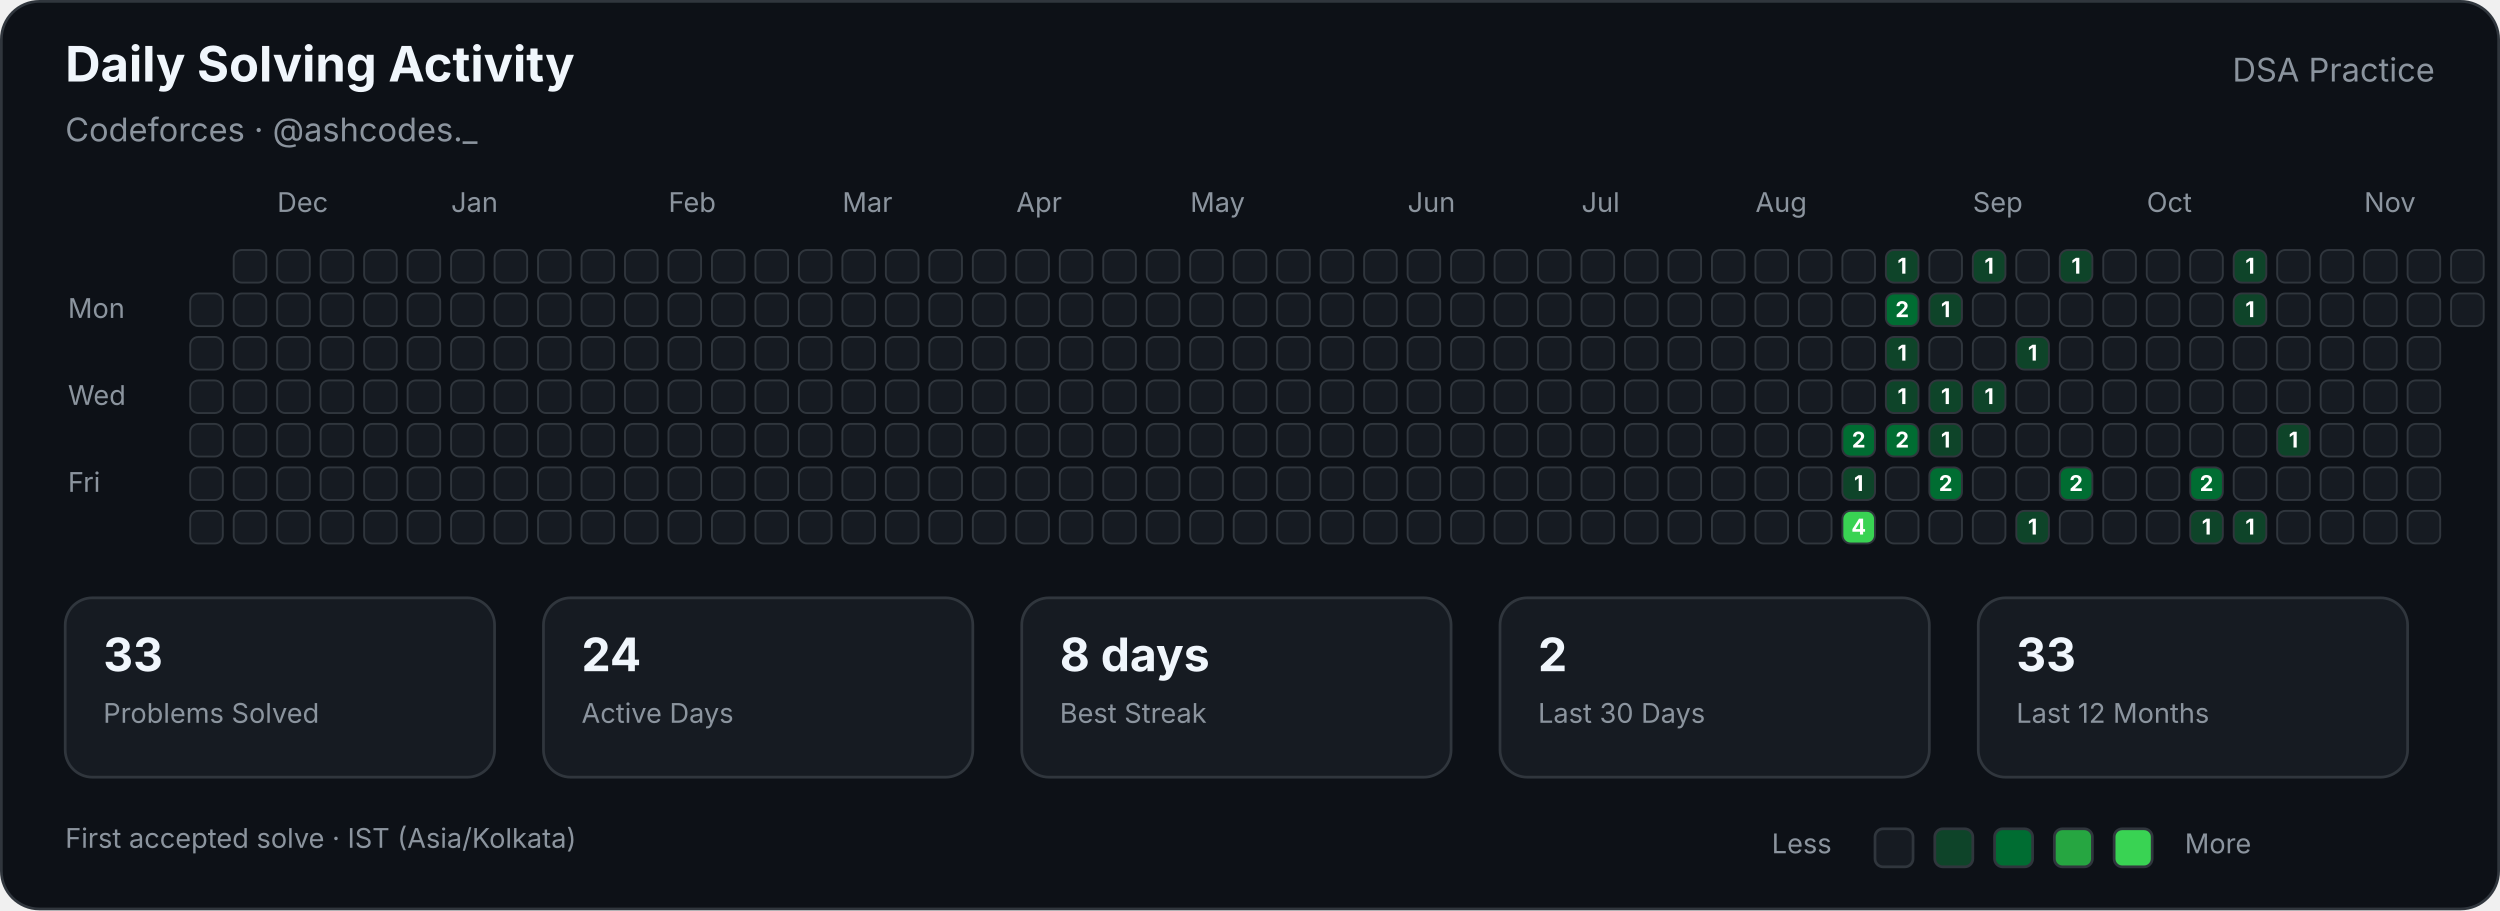
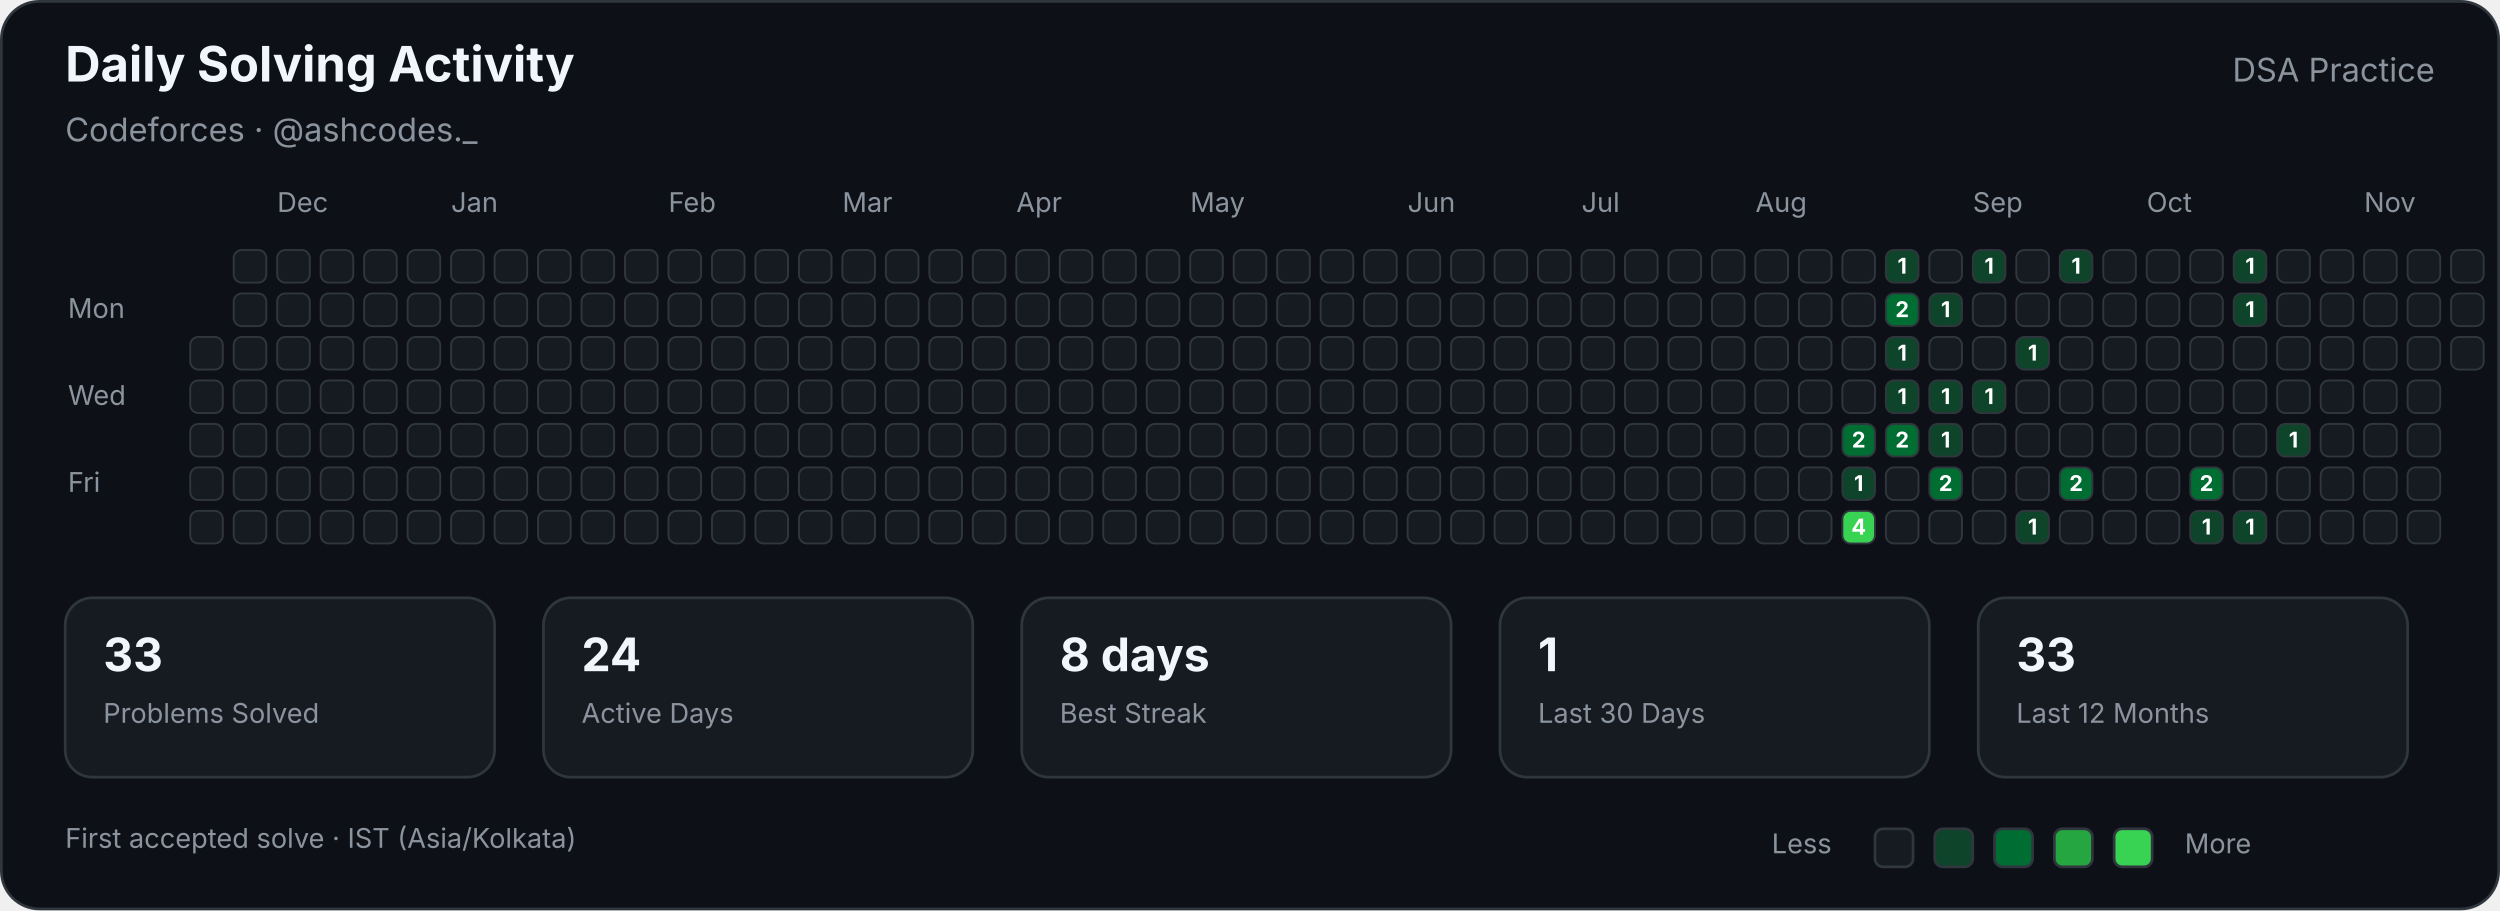
<svg xmlns="http://www.w3.org/2000/svg" width="920" height="335" viewBox="0 0 920 335" role="img" aria-labelledby="title description">
  <style>

        text {
            font-family:
                -apple-system,
                BlinkMacSystemFont,
                "Segoe UI",
                sans-serif;
        }

        .title {
            fill: #f0f6fc;
            font-size: 18px;
            font-weight: 700;
        }

        .subtitle {
            fill: #8b949e;
            font-size: 12px;
        }

        .label {
            fill: #8b949e;
            font-size: 10px;
        }

        .stat-value {
            fill: #f0f6fc;
            font-size: 17px;
            font-weight: 700;
        }

        .stat-label {
            fill: #8b949e;
            font-size: 10px;
        }

        .cell {
            stroke: #30363d;
            stroke-width: 0.7;
        }

        .count {
            fill: #ffffff;
            font-size: 8px;
            font-weight: 700;
            pointer-events: none;
        }
        
</style>
  <rect x="0.5" y="0.5" width="919" height="334" rx="14" fill="#0d1117" stroke="#30363d" />
  <text class="title" x="24" y="30">Daily Solving Activity</text>
  <text class="subtitle" x="24" y="52">Codeforces · @ashcodes._</text>
  <text class="subtitle" x="896" y="30" text-anchor="end">DSA Practice</text>
  <text class="label" x="102" y="78">Dec</text>
  <text class="label" x="166" y="78">Jan</text>
  <text class="label" x="246" y="78">Feb</text>
  <text class="label" x="310" y="78">Mar</text>
  <text class="label" x="374" y="78">Apr</text>
  <text class="label" x="438" y="78">May</text>
  <text class="label" x="518" y="78">Jun</text>
  <text class="label" x="582" y="78">Jul</text>
  <text class="label" x="646" y="78">Aug</text>
  <text class="label" x="726" y="78">Sep</text>
  <text class="label" x="790" y="78">Oct</text>
  <text class="label" x="870" y="78">Nov</text>
  <text class="label" x="25" y="117">Mon</text>
  <text class="label" x="25" y="149">Wed</text>
  <text class="label" x="25" y="181">Fri</text>
-   <rect class="cell" x="70" y="108" width="12" height="12" rx="3" fill="#161b22">
- </rect>
  <rect class="cell" x="70" y="124" width="12" height="12" rx="3" fill="#161b22">
</rect>
  <rect class="cell" x="70" y="140" width="12" height="12" rx="3" fill="#161b22">
</rect>
  <rect class="cell" x="70" y="156" width="12" height="12" rx="3" fill="#161b22">
</rect>
  <rect class="cell" x="70" y="172" width="12" height="12" rx="3" fill="#161b22">
</rect>
  <rect class="cell" x="70" y="188" width="12" height="12" rx="3" fill="#161b22">
</rect>
  <rect class="cell" x="86" y="92" width="12" height="12" rx="3" fill="#161b22">
</rect>
  <rect class="cell" x="86" y="108" width="12" height="12" rx="3" fill="#161b22">
</rect>
  <rect class="cell" x="86" y="124" width="12" height="12" rx="3" fill="#161b22">
</rect>
  <rect class="cell" x="86" y="140" width="12" height="12" rx="3" fill="#161b22">
</rect>
  <rect class="cell" x="86" y="156" width="12" height="12" rx="3" fill="#161b22">
</rect>
  <rect class="cell" x="86" y="172" width="12" height="12" rx="3" fill="#161b22">
</rect>
  <rect class="cell" x="86" y="188" width="12" height="12" rx="3" fill="#161b22">
</rect>
  <rect class="cell" x="102" y="92" width="12" height="12" rx="3" fill="#161b22">
</rect>
  <rect class="cell" x="102" y="108" width="12" height="12" rx="3" fill="#161b22">
</rect>
  <rect class="cell" x="102" y="124" width="12" height="12" rx="3" fill="#161b22">
</rect>
  <rect class="cell" x="102" y="140" width="12" height="12" rx="3" fill="#161b22">
</rect>
  <rect class="cell" x="102" y="156" width="12" height="12" rx="3" fill="#161b22">
</rect>
  <rect class="cell" x="102" y="172" width="12" height="12" rx="3" fill="#161b22">
</rect>
  <rect class="cell" x="102" y="188" width="12" height="12" rx="3" fill="#161b22">
</rect>
  <rect class="cell" x="118" y="92" width="12" height="12" rx="3" fill="#161b22">
</rect>
  <rect class="cell" x="118" y="108" width="12" height="12" rx="3" fill="#161b22">
</rect>
  <rect class="cell" x="118" y="124" width="12" height="12" rx="3" fill="#161b22">
</rect>
  <rect class="cell" x="118" y="140" width="12" height="12" rx="3" fill="#161b22">
</rect>
  <rect class="cell" x="118" y="156" width="12" height="12" rx="3" fill="#161b22">
</rect>
  <rect class="cell" x="118" y="172" width="12" height="12" rx="3" fill="#161b22">
</rect>
  <rect class="cell" x="118" y="188" width="12" height="12" rx="3" fill="#161b22">
</rect>
  <rect class="cell" x="134" y="92" width="12" height="12" rx="3" fill="#161b22">
</rect>
  <rect class="cell" x="134" y="108" width="12" height="12" rx="3" fill="#161b22">
</rect>
  <rect class="cell" x="134" y="124" width="12" height="12" rx="3" fill="#161b22">
</rect>
  <rect class="cell" x="134" y="140" width="12" height="12" rx="3" fill="#161b22">
</rect>
  <rect class="cell" x="134" y="156" width="12" height="12" rx="3" fill="#161b22">
</rect>
  <rect class="cell" x="134" y="172" width="12" height="12" rx="3" fill="#161b22">
</rect>
  <rect class="cell" x="134" y="188" width="12" height="12" rx="3" fill="#161b22">
</rect>
  <rect class="cell" x="150" y="92" width="12" height="12" rx="3" fill="#161b22">
</rect>
  <rect class="cell" x="150" y="108" width="12" height="12" rx="3" fill="#161b22">
</rect>
  <rect class="cell" x="150" y="124" width="12" height="12" rx="3" fill="#161b22">
</rect>
  <rect class="cell" x="150" y="140" width="12" height="12" rx="3" fill="#161b22">
</rect>
  <rect class="cell" x="150" y="156" width="12" height="12" rx="3" fill="#161b22">
</rect>
  <rect class="cell" x="150" y="172" width="12" height="12" rx="3" fill="#161b22">
</rect>
  <rect class="cell" x="150" y="188" width="12" height="12" rx="3" fill="#161b22">
</rect>
  <rect class="cell" x="166" y="92" width="12" height="12" rx="3" fill="#161b22">
</rect>
  <rect class="cell" x="166" y="108" width="12" height="12" rx="3" fill="#161b22">
</rect>
  <rect class="cell" x="166" y="124" width="12" height="12" rx="3" fill="#161b22">
</rect>
  <rect class="cell" x="166" y="140" width="12" height="12" rx="3" fill="#161b22">
</rect>
  <rect class="cell" x="166" y="156" width="12" height="12" rx="3" fill="#161b22">
</rect>
  <rect class="cell" x="166" y="172" width="12" height="12" rx="3" fill="#161b22">
</rect>
  <rect class="cell" x="166" y="188" width="12" height="12" rx="3" fill="#161b22">
</rect>
  <rect class="cell" x="182" y="92" width="12" height="12" rx="3" fill="#161b22">
</rect>
  <rect class="cell" x="182" y="108" width="12" height="12" rx="3" fill="#161b22">
</rect>
  <rect class="cell" x="182" y="124" width="12" height="12" rx="3" fill="#161b22">
</rect>
  <rect class="cell" x="182" y="140" width="12" height="12" rx="3" fill="#161b22">
</rect>
  <rect class="cell" x="182" y="156" width="12" height="12" rx="3" fill="#161b22">
</rect>
  <rect class="cell" x="182" y="172" width="12" height="12" rx="3" fill="#161b22">
</rect>
  <rect class="cell" x="182" y="188" width="12" height="12" rx="3" fill="#161b22">
</rect>
  <rect class="cell" x="198" y="92" width="12" height="12" rx="3" fill="#161b22">
</rect>
  <rect class="cell" x="198" y="108" width="12" height="12" rx="3" fill="#161b22">
</rect>
  <rect class="cell" x="198" y="124" width="12" height="12" rx="3" fill="#161b22">
</rect>
  <rect class="cell" x="198" y="140" width="12" height="12" rx="3" fill="#161b22">
</rect>
  <rect class="cell" x="198" y="156" width="12" height="12" rx="3" fill="#161b22">
</rect>
  <rect class="cell" x="198" y="172" width="12" height="12" rx="3" fill="#161b22">
</rect>
  <rect class="cell" x="198" y="188" width="12" height="12" rx="3" fill="#161b22">
</rect>
  <rect class="cell" x="214" y="92" width="12" height="12" rx="3" fill="#161b22">
</rect>
  <rect class="cell" x="214" y="108" width="12" height="12" rx="3" fill="#161b22">
</rect>
  <rect class="cell" x="214" y="124" width="12" height="12" rx="3" fill="#161b22">
</rect>
  <rect class="cell" x="214" y="140" width="12" height="12" rx="3" fill="#161b22">
</rect>
  <rect class="cell" x="214" y="156" width="12" height="12" rx="3" fill="#161b22">
</rect>
  <rect class="cell" x="214" y="172" width="12" height="12" rx="3" fill="#161b22">
</rect>
  <rect class="cell" x="214" y="188" width="12" height="12" rx="3" fill="#161b22">
</rect>
  <rect class="cell" x="230" y="92" width="12" height="12" rx="3" fill="#161b22">
</rect>
  <rect class="cell" x="230" y="108" width="12" height="12" rx="3" fill="#161b22">
</rect>
  <rect class="cell" x="230" y="124" width="12" height="12" rx="3" fill="#161b22">
</rect>
  <rect class="cell" x="230" y="140" width="12" height="12" rx="3" fill="#161b22">
</rect>
  <rect class="cell" x="230" y="156" width="12" height="12" rx="3" fill="#161b22">
</rect>
  <rect class="cell" x="230" y="172" width="12" height="12" rx="3" fill="#161b22">
</rect>
  <rect class="cell" x="230" y="188" width="12" height="12" rx="3" fill="#161b22">
</rect>
  <rect class="cell" x="246" y="92" width="12" height="12" rx="3" fill="#161b22">
</rect>
  <rect class="cell" x="246" y="108" width="12" height="12" rx="3" fill="#161b22">
</rect>
  <rect class="cell" x="246" y="124" width="12" height="12" rx="3" fill="#161b22">
</rect>
  <rect class="cell" x="246" y="140" width="12" height="12" rx="3" fill="#161b22">
</rect>
  <rect class="cell" x="246" y="156" width="12" height="12" rx="3" fill="#161b22">
</rect>
  <rect class="cell" x="246" y="172" width="12" height="12" rx="3" fill="#161b22">
</rect>
  <rect class="cell" x="246" y="188" width="12" height="12" rx="3" fill="#161b22">
</rect>
  <rect class="cell" x="262" y="92" width="12" height="12" rx="3" fill="#161b22">
</rect>
  <rect class="cell" x="262" y="108" width="12" height="12" rx="3" fill="#161b22">
</rect>
  <rect class="cell" x="262" y="124" width="12" height="12" rx="3" fill="#161b22">
</rect>
  <rect class="cell" x="262" y="140" width="12" height="12" rx="3" fill="#161b22">
</rect>
  <rect class="cell" x="262" y="156" width="12" height="12" rx="3" fill="#161b22">
</rect>
  <rect class="cell" x="262" y="172" width="12" height="12" rx="3" fill="#161b22">
</rect>
  <rect class="cell" x="262" y="188" width="12" height="12" rx="3" fill="#161b22">
</rect>
  <rect class="cell" x="278" y="92" width="12" height="12" rx="3" fill="#161b22">
</rect>
  <rect class="cell" x="278" y="108" width="12" height="12" rx="3" fill="#161b22">
</rect>
  <rect class="cell" x="278" y="124" width="12" height="12" rx="3" fill="#161b22">
</rect>
  <rect class="cell" x="278" y="140" width="12" height="12" rx="3" fill="#161b22">
</rect>
  <rect class="cell" x="278" y="156" width="12" height="12" rx="3" fill="#161b22">
</rect>
  <rect class="cell" x="278" y="172" width="12" height="12" rx="3" fill="#161b22">
</rect>
  <rect class="cell" x="278" y="188" width="12" height="12" rx="3" fill="#161b22">
</rect>
  <rect class="cell" x="294" y="92" width="12" height="12" rx="3" fill="#161b22">
</rect>
  <rect class="cell" x="294" y="108" width="12" height="12" rx="3" fill="#161b22">
</rect>
  <rect class="cell" x="294" y="124" width="12" height="12" rx="3" fill="#161b22">
</rect>
  <rect class="cell" x="294" y="140" width="12" height="12" rx="3" fill="#161b22">
</rect>
  <rect class="cell" x="294" y="156" width="12" height="12" rx="3" fill="#161b22">
</rect>
  <rect class="cell" x="294" y="172" width="12" height="12" rx="3" fill="#161b22">
</rect>
  <rect class="cell" x="294" y="188" width="12" height="12" rx="3" fill="#161b22">
</rect>
  <rect class="cell" x="310" y="92" width="12" height="12" rx="3" fill="#161b22">
</rect>
  <rect class="cell" x="310" y="108" width="12" height="12" rx="3" fill="#161b22">
</rect>
  <rect class="cell" x="310" y="124" width="12" height="12" rx="3" fill="#161b22">
</rect>
  <rect class="cell" x="310" y="140" width="12" height="12" rx="3" fill="#161b22">
</rect>
  <rect class="cell" x="310" y="156" width="12" height="12" rx="3" fill="#161b22">
</rect>
  <rect class="cell" x="310" y="172" width="12" height="12" rx="3" fill="#161b22">
</rect>
  <rect class="cell" x="310" y="188" width="12" height="12" rx="3" fill="#161b22">
</rect>
  <rect class="cell" x="326" y="92" width="12" height="12" rx="3" fill="#161b22">
</rect>
  <rect class="cell" x="326" y="108" width="12" height="12" rx="3" fill="#161b22">
</rect>
  <rect class="cell" x="326" y="124" width="12" height="12" rx="3" fill="#161b22">
</rect>
  <rect class="cell" x="326" y="140" width="12" height="12" rx="3" fill="#161b22">
</rect>
  <rect class="cell" x="326" y="156" width="12" height="12" rx="3" fill="#161b22">
</rect>
  <rect class="cell" x="326" y="172" width="12" height="12" rx="3" fill="#161b22">
</rect>
  <rect class="cell" x="326" y="188" width="12" height="12" rx="3" fill="#161b22">
</rect>
  <rect class="cell" x="342" y="92" width="12" height="12" rx="3" fill="#161b22">
</rect>
  <rect class="cell" x="342" y="108" width="12" height="12" rx="3" fill="#161b22">
</rect>
  <rect class="cell" x="342" y="124" width="12" height="12" rx="3" fill="#161b22">
</rect>
  <rect class="cell" x="342" y="140" width="12" height="12" rx="3" fill="#161b22">
</rect>
  <rect class="cell" x="342" y="156" width="12" height="12" rx="3" fill="#161b22">
</rect>
  <rect class="cell" x="342" y="172" width="12" height="12" rx="3" fill="#161b22">
</rect>
  <rect class="cell" x="342" y="188" width="12" height="12" rx="3" fill="#161b22">
</rect>
  <rect class="cell" x="358" y="92" width="12" height="12" rx="3" fill="#161b22">
</rect>
  <rect class="cell" x="358" y="108" width="12" height="12" rx="3" fill="#161b22">
</rect>
  <rect class="cell" x="358" y="124" width="12" height="12" rx="3" fill="#161b22">
</rect>
  <rect class="cell" x="358" y="140" width="12" height="12" rx="3" fill="#161b22">
</rect>
  <rect class="cell" x="358" y="156" width="12" height="12" rx="3" fill="#161b22">
</rect>
  <rect class="cell" x="358" y="172" width="12" height="12" rx="3" fill="#161b22">
</rect>
  <rect class="cell" x="358" y="188" width="12" height="12" rx="3" fill="#161b22">
</rect>
  <rect class="cell" x="374" y="92" width="12" height="12" rx="3" fill="#161b22">
</rect>
  <rect class="cell" x="374" y="108" width="12" height="12" rx="3" fill="#161b22">
</rect>
  <rect class="cell" x="374" y="124" width="12" height="12" rx="3" fill="#161b22">
</rect>
  <rect class="cell" x="374" y="140" width="12" height="12" rx="3" fill="#161b22">
</rect>
  <rect class="cell" x="374" y="156" width="12" height="12" rx="3" fill="#161b22">
</rect>
  <rect class="cell" x="374" y="172" width="12" height="12" rx="3" fill="#161b22">
</rect>
  <rect class="cell" x="374" y="188" width="12" height="12" rx="3" fill="#161b22">
</rect>
  <rect class="cell" x="390" y="92" width="12" height="12" rx="3" fill="#161b22">
</rect>
  <rect class="cell" x="390" y="108" width="12" height="12" rx="3" fill="#161b22">
</rect>
  <rect class="cell" x="390" y="124" width="12" height="12" rx="3" fill="#161b22">
</rect>
  <rect class="cell" x="390" y="140" width="12" height="12" rx="3" fill="#161b22">
</rect>
  <rect class="cell" x="390" y="156" width="12" height="12" rx="3" fill="#161b22">
</rect>
  <rect class="cell" x="390" y="172" width="12" height="12" rx="3" fill="#161b22">
</rect>
  <rect class="cell" x="390" y="188" width="12" height="12" rx="3" fill="#161b22">
</rect>
  <rect class="cell" x="406" y="92" width="12" height="12" rx="3" fill="#161b22">
</rect>
  <rect class="cell" x="406" y="108" width="12" height="12" rx="3" fill="#161b22">
</rect>
  <rect class="cell" x="406" y="124" width="12" height="12" rx="3" fill="#161b22">
</rect>
  <rect class="cell" x="406" y="140" width="12" height="12" rx="3" fill="#161b22">
</rect>
  <rect class="cell" x="406" y="156" width="12" height="12" rx="3" fill="#161b22">
</rect>
  <rect class="cell" x="406" y="172" width="12" height="12" rx="3" fill="#161b22">
</rect>
  <rect class="cell" x="406" y="188" width="12" height="12" rx="3" fill="#161b22">
</rect>
  <rect class="cell" x="422" y="92" width="12" height="12" rx="3" fill="#161b22">
</rect>
  <rect class="cell" x="422" y="108" width="12" height="12" rx="3" fill="#161b22">
</rect>
  <rect class="cell" x="422" y="124" width="12" height="12" rx="3" fill="#161b22">
</rect>
  <rect class="cell" x="422" y="140" width="12" height="12" rx="3" fill="#161b22">
</rect>
  <rect class="cell" x="422" y="156" width="12" height="12" rx="3" fill="#161b22">
</rect>
  <rect class="cell" x="422" y="172" width="12" height="12" rx="3" fill="#161b22">
</rect>
  <rect class="cell" x="422" y="188" width="12" height="12" rx="3" fill="#161b22">
</rect>
  <rect class="cell" x="438" y="92" width="12" height="12" rx="3" fill="#161b22">
</rect>
  <rect class="cell" x="438" y="108" width="12" height="12" rx="3" fill="#161b22">
</rect>
  <rect class="cell" x="438" y="124" width="12" height="12" rx="3" fill="#161b22">
</rect>
  <rect class="cell" x="438" y="140" width="12" height="12" rx="3" fill="#161b22">
</rect>
  <rect class="cell" x="438" y="156" width="12" height="12" rx="3" fill="#161b22">
</rect>
  <rect class="cell" x="438" y="172" width="12" height="12" rx="3" fill="#161b22">
</rect>
  <rect class="cell" x="438" y="188" width="12" height="12" rx="3" fill="#161b22">
</rect>
  <rect class="cell" x="454" y="92" width="12" height="12" rx="3" fill="#161b22">
</rect>
  <rect class="cell" x="454" y="108" width="12" height="12" rx="3" fill="#161b22">
</rect>
  <rect class="cell" x="454" y="124" width="12" height="12" rx="3" fill="#161b22">
</rect>
  <rect class="cell" x="454" y="140" width="12" height="12" rx="3" fill="#161b22">
</rect>
  <rect class="cell" x="454" y="156" width="12" height="12" rx="3" fill="#161b22">
</rect>
  <rect class="cell" x="454" y="172" width="12" height="12" rx="3" fill="#161b22">
</rect>
  <rect class="cell" x="454" y="188" width="12" height="12" rx="3" fill="#161b22">
</rect>
  <rect class="cell" x="470" y="92" width="12" height="12" rx="3" fill="#161b22">
</rect>
  <rect class="cell" x="470" y="108" width="12" height="12" rx="3" fill="#161b22">
</rect>
  <rect class="cell" x="470" y="124" width="12" height="12" rx="3" fill="#161b22">
</rect>
  <rect class="cell" x="470" y="140" width="12" height="12" rx="3" fill="#161b22">
</rect>
  <rect class="cell" x="470" y="156" width="12" height="12" rx="3" fill="#161b22">
</rect>
  <rect class="cell" x="470" y="172" width="12" height="12" rx="3" fill="#161b22">
</rect>
  <rect class="cell" x="470" y="188" width="12" height="12" rx="3" fill="#161b22">
</rect>
  <rect class="cell" x="486" y="92" width="12" height="12" rx="3" fill="#161b22">
</rect>
  <rect class="cell" x="486" y="108" width="12" height="12" rx="3" fill="#161b22">
</rect>
  <rect class="cell" x="486" y="124" width="12" height="12" rx="3" fill="#161b22">
</rect>
  <rect class="cell" x="486" y="140" width="12" height="12" rx="3" fill="#161b22">
</rect>
  <rect class="cell" x="486" y="156" width="12" height="12" rx="3" fill="#161b22">
</rect>
  <rect class="cell" x="486" y="172" width="12" height="12" rx="3" fill="#161b22">
</rect>
  <rect class="cell" x="486" y="188" width="12" height="12" rx="3" fill="#161b22">
</rect>
  <rect class="cell" x="502" y="92" width="12" height="12" rx="3" fill="#161b22">
</rect>
  <rect class="cell" x="502" y="108" width="12" height="12" rx="3" fill="#161b22">
</rect>
  <rect class="cell" x="502" y="124" width="12" height="12" rx="3" fill="#161b22">
</rect>
  <rect class="cell" x="502" y="140" width="12" height="12" rx="3" fill="#161b22">
</rect>
  <rect class="cell" x="502" y="156" width="12" height="12" rx="3" fill="#161b22">
</rect>
  <rect class="cell" x="502" y="172" width="12" height="12" rx="3" fill="#161b22">
</rect>
  <rect class="cell" x="502" y="188" width="12" height="12" rx="3" fill="#161b22">
</rect>
  <rect class="cell" x="518" y="92" width="12" height="12" rx="3" fill="#161b22">
</rect>
  <rect class="cell" x="518" y="108" width="12" height="12" rx="3" fill="#161b22">
</rect>
  <rect class="cell" x="518" y="124" width="12" height="12" rx="3" fill="#161b22">
</rect>
  <rect class="cell" x="518" y="140" width="12" height="12" rx="3" fill="#161b22">
</rect>
  <rect class="cell" x="518" y="156" width="12" height="12" rx="3" fill="#161b22">
</rect>
  <rect class="cell" x="518" y="172" width="12" height="12" rx="3" fill="#161b22">
</rect>
  <rect class="cell" x="518" y="188" width="12" height="12" rx="3" fill="#161b22">
</rect>
  <rect class="cell" x="534" y="92" width="12" height="12" rx="3" fill="#161b22">
</rect>
  <rect class="cell" x="534" y="108" width="12" height="12" rx="3" fill="#161b22">
</rect>
  <rect class="cell" x="534" y="124" width="12" height="12" rx="3" fill="#161b22">
</rect>
  <rect class="cell" x="534" y="140" width="12" height="12" rx="3" fill="#161b22">
</rect>
  <rect class="cell" x="534" y="156" width="12" height="12" rx="3" fill="#161b22">
</rect>
  <rect class="cell" x="534" y="172" width="12" height="12" rx="3" fill="#161b22">
</rect>
  <rect class="cell" x="534" y="188" width="12" height="12" rx="3" fill="#161b22">
</rect>
  <rect class="cell" x="550" y="92" width="12" height="12" rx="3" fill="#161b22">
</rect>
  <rect class="cell" x="550" y="108" width="12" height="12" rx="3" fill="#161b22">
</rect>
  <rect class="cell" x="550" y="124" width="12" height="12" rx="3" fill="#161b22">
</rect>
  <rect class="cell" x="550" y="140" width="12" height="12" rx="3" fill="#161b22">
</rect>
  <rect class="cell" x="550" y="156" width="12" height="12" rx="3" fill="#161b22">
</rect>
  <rect class="cell" x="550" y="172" width="12" height="12" rx="3" fill="#161b22">
</rect>
  <rect class="cell" x="550" y="188" width="12" height="12" rx="3" fill="#161b22">
</rect>
  <rect class="cell" x="566" y="92" width="12" height="12" rx="3" fill="#161b22">
</rect>
  <rect class="cell" x="566" y="108" width="12" height="12" rx="3" fill="#161b22">
</rect>
  <rect class="cell" x="566" y="124" width="12" height="12" rx="3" fill="#161b22">
</rect>
  <rect class="cell" x="566" y="140" width="12" height="12" rx="3" fill="#161b22">
</rect>
  <rect class="cell" x="566" y="156" width="12" height="12" rx="3" fill="#161b22">
</rect>
  <rect class="cell" x="566" y="172" width="12" height="12" rx="3" fill="#161b22">
</rect>
  <rect class="cell" x="566" y="188" width="12" height="12" rx="3" fill="#161b22">
</rect>
  <rect class="cell" x="582" y="92" width="12" height="12" rx="3" fill="#161b22">
</rect>
  <rect class="cell" x="582" y="108" width="12" height="12" rx="3" fill="#161b22">
</rect>
  <rect class="cell" x="582" y="124" width="12" height="12" rx="3" fill="#161b22">
</rect>
  <rect class="cell" x="582" y="140" width="12" height="12" rx="3" fill="#161b22">
</rect>
  <rect class="cell" x="582" y="156" width="12" height="12" rx="3" fill="#161b22">
</rect>
  <rect class="cell" x="582" y="172" width="12" height="12" rx="3" fill="#161b22">
</rect>
  <rect class="cell" x="582" y="188" width="12" height="12" rx="3" fill="#161b22">
</rect>
  <rect class="cell" x="598" y="92" width="12" height="12" rx="3" fill="#161b22">
</rect>
  <rect class="cell" x="598" y="108" width="12" height="12" rx="3" fill="#161b22">
</rect>
  <rect class="cell" x="598" y="124" width="12" height="12" rx="3" fill="#161b22">
</rect>
  <rect class="cell" x="598" y="140" width="12" height="12" rx="3" fill="#161b22">
</rect>
  <rect class="cell" x="598" y="156" width="12" height="12" rx="3" fill="#161b22">
</rect>
  <rect class="cell" x="598" y="172" width="12" height="12" rx="3" fill="#161b22">
</rect>
  <rect class="cell" x="598" y="188" width="12" height="12" rx="3" fill="#161b22">
</rect>
  <rect class="cell" x="614" y="92" width="12" height="12" rx="3" fill="#161b22">
</rect>
  <rect class="cell" x="614" y="108" width="12" height="12" rx="3" fill="#161b22">
</rect>
  <rect class="cell" x="614" y="124" width="12" height="12" rx="3" fill="#161b22">
</rect>
  <rect class="cell" x="614" y="140" width="12" height="12" rx="3" fill="#161b22">
</rect>
  <rect class="cell" x="614" y="156" width="12" height="12" rx="3" fill="#161b22">
</rect>
  <rect class="cell" x="614" y="172" width="12" height="12" rx="3" fill="#161b22">
</rect>
  <rect class="cell" x="614" y="188" width="12" height="12" rx="3" fill="#161b22">
</rect>
  <rect class="cell" x="630" y="92" width="12" height="12" rx="3" fill="#161b22">
</rect>
  <rect class="cell" x="630" y="108" width="12" height="12" rx="3" fill="#161b22">
</rect>
  <rect class="cell" x="630" y="124" width="12" height="12" rx="3" fill="#161b22">
</rect>
  <rect class="cell" x="630" y="140" width="12" height="12" rx="3" fill="#161b22">
</rect>
  <rect class="cell" x="630" y="156" width="12" height="12" rx="3" fill="#161b22">
</rect>
  <rect class="cell" x="630" y="172" width="12" height="12" rx="3" fill="#161b22">
</rect>
  <rect class="cell" x="630" y="188" width="12" height="12" rx="3" fill="#161b22">
</rect>
  <rect class="cell" x="646" y="92" width="12" height="12" rx="3" fill="#161b22">
</rect>
  <rect class="cell" x="646" y="108" width="12" height="12" rx="3" fill="#161b22">
</rect>
  <rect class="cell" x="646" y="124" width="12" height="12" rx="3" fill="#161b22">
</rect>
  <rect class="cell" x="646" y="140" width="12" height="12" rx="3" fill="#161b22">
</rect>
  <rect class="cell" x="646" y="156" width="12" height="12" rx="3" fill="#161b22">
</rect>
  <rect class="cell" x="646" y="172" width="12" height="12" rx="3" fill="#161b22">
</rect>
  <rect class="cell" x="646" y="188" width="12" height="12" rx="3" fill="#161b22">
</rect>
  <rect class="cell" x="662" y="92" width="12" height="12" rx="3" fill="#161b22">
</rect>
  <rect class="cell" x="662" y="108" width="12" height="12" rx="3" fill="#161b22">
</rect>
  <rect class="cell" x="662" y="124" width="12" height="12" rx="3" fill="#161b22">
</rect>
  <rect class="cell" x="662" y="140" width="12" height="12" rx="3" fill="#161b22">
</rect>
  <rect class="cell" x="662" y="156" width="12" height="12" rx="3" fill="#161b22">
</rect>
  <rect class="cell" x="662" y="172" width="12" height="12" rx="3" fill="#161b22">
</rect>
  <rect class="cell" x="662" y="188" width="12" height="12" rx="3" fill="#161b22">
</rect>
  <rect class="cell" x="678" y="92" width="12" height="12" rx="3" fill="#161b22">
</rect>
  <rect class="cell" x="678" y="108" width="12" height="12" rx="3" fill="#161b22">
</rect>
  <rect class="cell" x="678" y="124" width="12" height="12" rx="3" fill="#161b22">
</rect>
  <rect class="cell" x="678" y="140" width="12" height="12" rx="3" fill="#161b22">
</rect>
  <rect class="cell" x="678" y="156" width="12" height="12" rx="3" fill="#006d32">
</rect>
  <text class="count" x="684" y="164.7" text-anchor="middle">2</text>
  <rect class="cell" x="678" y="172" width="12" height="12" rx="3" fill="#0e4429">
</rect>
  <text class="count" x="684" y="180.7" text-anchor="middle">1</text>
  <rect class="cell" x="678" y="188" width="12" height="12" rx="3" fill="#39d353">
</rect>
  <text class="count" x="684" y="196.7" text-anchor="middle">4</text>
  <rect class="cell" x="694" y="92" width="12" height="12" rx="3" fill="#0e4429">
</rect>
  <text class="count" x="700" y="100.7" text-anchor="middle">1</text>
  <rect class="cell" x="694" y="108" width="12" height="12" rx="3" fill="#006d32">
</rect>
  <text class="count" x="700" y="116.7" text-anchor="middle">2</text>
  <rect class="cell" x="694" y="124" width="12" height="12" rx="3" fill="#0e4429">
</rect>
  <text class="count" x="700" y="132.7" text-anchor="middle">1</text>
  <rect class="cell" x="694" y="140" width="12" height="12" rx="3" fill="#0e4429">
</rect>
  <text class="count" x="700" y="148.7" text-anchor="middle">1</text>
  <rect class="cell" x="694" y="156" width="12" height="12" rx="3" fill="#006d32">
</rect>
  <text class="count" x="700" y="164.7" text-anchor="middle">2</text>
  <rect class="cell" x="694" y="172" width="12" height="12" rx="3" fill="#161b22">
</rect>
  <rect class="cell" x="694" y="188" width="12" height="12" rx="3" fill="#161b22">
</rect>
  <rect class="cell" x="710" y="92" width="12" height="12" rx="3" fill="#161b22">
</rect>
  <rect class="cell" x="710" y="108" width="12" height="12" rx="3" fill="#0e4429">
</rect>
  <text class="count" x="716" y="116.7" text-anchor="middle">1</text>
  <rect class="cell" x="710" y="124" width="12" height="12" rx="3" fill="#161b22">
</rect>
  <rect class="cell" x="710" y="140" width="12" height="12" rx="3" fill="#0e4429">
</rect>
  <text class="count" x="716" y="148.7" text-anchor="middle">1</text>
  <rect class="cell" x="710" y="156" width="12" height="12" rx="3" fill="#0e4429">
</rect>
  <text class="count" x="716" y="164.7" text-anchor="middle">1</text>
  <rect class="cell" x="710" y="172" width="12" height="12" rx="3" fill="#006d32">
</rect>
  <text class="count" x="716" y="180.7" text-anchor="middle">2</text>
  <rect class="cell" x="710" y="188" width="12" height="12" rx="3" fill="#161b22">
</rect>
  <rect class="cell" x="726" y="92" width="12" height="12" rx="3" fill="#0e4429">
</rect>
  <text class="count" x="732" y="100.7" text-anchor="middle">1</text>
  <rect class="cell" x="726" y="108" width="12" height="12" rx="3" fill="#161b22">
</rect>
  <rect class="cell" x="726" y="124" width="12" height="12" rx="3" fill="#161b22">
</rect>
  <rect class="cell" x="726" y="140" width="12" height="12" rx="3" fill="#0e4429">
</rect>
  <text class="count" x="732" y="148.7" text-anchor="middle">1</text>
  <rect class="cell" x="726" y="156" width="12" height="12" rx="3" fill="#161b22">
</rect>
  <rect class="cell" x="726" y="172" width="12" height="12" rx="3" fill="#161b22">
</rect>
  <rect class="cell" x="726" y="188" width="12" height="12" rx="3" fill="#161b22">
</rect>
  <rect class="cell" x="742" y="92" width="12" height="12" rx="3" fill="#161b22">
</rect>
  <rect class="cell" x="742" y="108" width="12" height="12" rx="3" fill="#161b22">
</rect>
  <rect class="cell" x="742" y="124" width="12" height="12" rx="3" fill="#0e4429">
</rect>
  <text class="count" x="748" y="132.7" text-anchor="middle">1</text>
  <rect class="cell" x="742" y="140" width="12" height="12" rx="3" fill="#161b22">
</rect>
  <rect class="cell" x="742" y="156" width="12" height="12" rx="3" fill="#161b22">
</rect>
  <rect class="cell" x="742" y="172" width="12" height="12" rx="3" fill="#161b22">
</rect>
  <rect class="cell" x="742" y="188" width="12" height="12" rx="3" fill="#0e4429">
</rect>
  <text class="count" x="748" y="196.7" text-anchor="middle">1</text>
  <rect class="cell" x="758" y="92" width="12" height="12" rx="3" fill="#0e4429">
</rect>
  <text class="count" x="764" y="100.7" text-anchor="middle">1</text>
  <rect class="cell" x="758" y="108" width="12" height="12" rx="3" fill="#161b22">
</rect>
  <rect class="cell" x="758" y="124" width="12" height="12" rx="3" fill="#161b22">
</rect>
  <rect class="cell" x="758" y="140" width="12" height="12" rx="3" fill="#161b22">
</rect>
  <rect class="cell" x="758" y="156" width="12" height="12" rx="3" fill="#161b22">
</rect>
  <rect class="cell" x="758" y="172" width="12" height="12" rx="3" fill="#006d32">
</rect>
  <text class="count" x="764" y="180.7" text-anchor="middle">2</text>
  <rect class="cell" x="758" y="188" width="12" height="12" rx="3" fill="#161b22">
</rect>
  <rect class="cell" x="774" y="92" width="12" height="12" rx="3" fill="#161b22">
</rect>
  <rect class="cell" x="774" y="108" width="12" height="12" rx="3" fill="#161b22">
</rect>
  <rect class="cell" x="774" y="124" width="12" height="12" rx="3" fill="#161b22">
</rect>
  <rect class="cell" x="774" y="140" width="12" height="12" rx="3" fill="#161b22">
</rect>
  <rect class="cell" x="774" y="156" width="12" height="12" rx="3" fill="#161b22">
</rect>
  <rect class="cell" x="774" y="172" width="12" height="12" rx="3" fill="#161b22">
</rect>
  <rect class="cell" x="774" y="188" width="12" height="12" rx="3" fill="#161b22">
</rect>
  <rect class="cell" x="790" y="92" width="12" height="12" rx="3" fill="#161b22">
</rect>
  <rect class="cell" x="790" y="108" width="12" height="12" rx="3" fill="#161b22">
</rect>
  <rect class="cell" x="790" y="124" width="12" height="12" rx="3" fill="#161b22">
</rect>
  <rect class="cell" x="790" y="140" width="12" height="12" rx="3" fill="#161b22">
</rect>
  <rect class="cell" x="790" y="156" width="12" height="12" rx="3" fill="#161b22">
</rect>
  <rect class="cell" x="790" y="172" width="12" height="12" rx="3" fill="#161b22">
</rect>
  <rect class="cell" x="790" y="188" width="12" height="12" rx="3" fill="#161b22">
</rect>
  <rect class="cell" x="806" y="92" width="12" height="12" rx="3" fill="#161b22">
</rect>
  <rect class="cell" x="806" y="108" width="12" height="12" rx="3" fill="#161b22">
</rect>
  <rect class="cell" x="806" y="124" width="12" height="12" rx="3" fill="#161b22">
</rect>
  <rect class="cell" x="806" y="140" width="12" height="12" rx="3" fill="#161b22">
</rect>
  <rect class="cell" x="806" y="156" width="12" height="12" rx="3" fill="#161b22">
</rect>
  <rect class="cell" x="806" y="172" width="12" height="12" rx="3" fill="#006d32">
</rect>
  <text class="count" x="812" y="180.7" text-anchor="middle">2</text>
  <rect class="cell" x="806" y="188" width="12" height="12" rx="3" fill="#0e4429">
</rect>
  <text class="count" x="812" y="196.7" text-anchor="middle">1</text>
  <rect class="cell" x="822" y="92" width="12" height="12" rx="3" fill="#0e4429">
</rect>
  <text class="count" x="828" y="100.7" text-anchor="middle">1</text>
  <rect class="cell" x="822" y="108" width="12" height="12" rx="3" fill="#0e4429">
</rect>
  <text class="count" x="828" y="116.7" text-anchor="middle">1</text>
  <rect class="cell" x="822" y="124" width="12" height="12" rx="3" fill="#161b22">
</rect>
  <rect class="cell" x="822" y="140" width="12" height="12" rx="3" fill="#161b22">
</rect>
  <rect class="cell" x="822" y="156" width="12" height="12" rx="3" fill="#161b22">
</rect>
  <rect class="cell" x="822" y="172" width="12" height="12" rx="3" fill="#161b22">
</rect>
  <rect class="cell" x="822" y="188" width="12" height="12" rx="3" fill="#0e4429">
</rect>
  <text class="count" x="828" y="196.7" text-anchor="middle">1</text>
  <rect class="cell" x="838" y="92" width="12" height="12" rx="3" fill="#161b22">
</rect>
  <rect class="cell" x="838" y="108" width="12" height="12" rx="3" fill="#161b22">
</rect>
  <rect class="cell" x="838" y="124" width="12" height="12" rx="3" fill="#161b22">
</rect>
  <rect class="cell" x="838" y="140" width="12" height="12" rx="3" fill="#161b22">
</rect>
  <rect class="cell" x="838" y="156" width="12" height="12" rx="3" fill="#0e4429">
</rect>
  <text class="count" x="844" y="164.7" text-anchor="middle">1</text>
  <rect class="cell" x="838" y="172" width="12" height="12" rx="3" fill="#161b22">
</rect>
  <rect class="cell" x="838" y="188" width="12" height="12" rx="3" fill="#161b22">
</rect>
  <rect class="cell" x="854" y="92" width="12" height="12" rx="3" fill="#161b22">
</rect>
  <rect class="cell" x="854" y="108" width="12" height="12" rx="3" fill="#161b22">
</rect>
  <rect class="cell" x="854" y="124" width="12" height="12" rx="3" fill="#161b22">
</rect>
  <rect class="cell" x="854" y="140" width="12" height="12" rx="3" fill="#161b22">
</rect>
  <rect class="cell" x="854" y="156" width="12" height="12" rx="3" fill="#161b22">
</rect>
  <rect class="cell" x="854" y="172" width="12" height="12" rx="3" fill="#161b22">
</rect>
  <rect class="cell" x="854" y="188" width="12" height="12" rx="3" fill="#161b22">
</rect>
  <rect class="cell" x="870" y="92" width="12" height="12" rx="3" fill="#161b22">
</rect>
  <rect class="cell" x="870" y="108" width="12" height="12" rx="3" fill="#161b22">
</rect>
  <rect class="cell" x="870" y="124" width="12" height="12" rx="3" fill="#161b22">
</rect>
  <rect class="cell" x="870" y="140" width="12" height="12" rx="3" fill="#161b22">
</rect>
  <rect class="cell" x="870" y="156" width="12" height="12" rx="3" fill="#161b22">
</rect>
  <rect class="cell" x="870" y="172" width="12" height="12" rx="3" fill="#161b22">
</rect>
  <rect class="cell" x="870" y="188" width="12" height="12" rx="3" fill="#161b22">
</rect>
  <rect class="cell" x="886" y="92" width="12" height="12" rx="3" fill="#161b22">
</rect>
  <rect class="cell" x="886" y="108" width="12" height="12" rx="3" fill="#161b22">
</rect>
  <rect class="cell" x="886" y="124" width="12" height="12" rx="3" fill="#161b22">
</rect>
  <rect class="cell" x="886" y="140" width="12" height="12" rx="3" fill="#161b22">
</rect>
  <rect class="cell" x="886" y="156" width="12" height="12" rx="3" fill="#161b22">
</rect>
  <rect class="cell" x="886" y="172" width="12" height="12" rx="3" fill="#161b22">
</rect>
  <rect class="cell" x="886" y="188" width="12" height="12" rx="3" fill="#161b22">
</rect>
  <rect class="cell" x="902" y="92" width="12" height="12" rx="3" fill="#161b22">
</rect>
  <rect class="cell" x="902" y="108" width="12" height="12" rx="3" fill="#161b22">
+ </rect>
+   <rect class="cell" x="902" y="124" width="12" height="12" rx="3" fill="#161b22">
</rect>
  <rect x="24" y="220" width="158" height="66" rx="10" fill="#161b22" stroke="#30363d" />
  <text class="stat-value" x="38" y="247">33</text>
  <text class="stat-label" x="38" y="266">Problems Solved</text>
  <rect x="200" y="220" width="158" height="66" rx="10" fill="#161b22" stroke="#30363d" />
  <text class="stat-value" x="214" y="247">24</text>
  <text class="stat-label" x="214" y="266">Active Days</text>
  <rect x="376" y="220" width="158" height="66" rx="10" fill="#161b22" stroke="#30363d" />
  <text class="stat-value" x="390" y="247">8 days</text>
  <text class="stat-label" x="390" y="266">Best Streak</text>
  <rect x="552" y="220" width="158" height="66" rx="10" fill="#161b22" stroke="#30363d" />
-   <text class="stat-value" x="566" y="247">2</text>
+   <text class="stat-value" x="566" y="247">1</text>
  <text class="stat-label" x="566" y="266">Last 30 Days</text>
  <rect x="728" y="220" width="158" height="66" rx="10" fill="#161b22" stroke="#30363d" />
  <text class="stat-value" x="742" y="247">33</text>
  <text class="stat-label" x="742" y="266">Last 12 Months</text>
  <text class="label" x="24" y="312">First accepted solve · IST (Asia/Kolkata)</text>
  <text class="label" x="652" y="314">Less</text>
  <rect x="690" y="305" width="14" height="14" rx="3" fill="#161b22" stroke="#30363d" />
  <rect x="712" y="305" width="14" height="14" rx="3" fill="#0e4429" stroke="#30363d" />
  <rect x="734" y="305" width="14" height="14" rx="3" fill="#006d32" stroke="#30363d" />
  <rect x="756" y="305" width="14" height="14" rx="3" fill="#26a641" stroke="#30363d" />
  <rect x="778" y="305" width="14" height="14" rx="3" fill="#39d353" stroke="#30363d" />
  <text class="label" x="804" y="314">More</text>
</svg>
